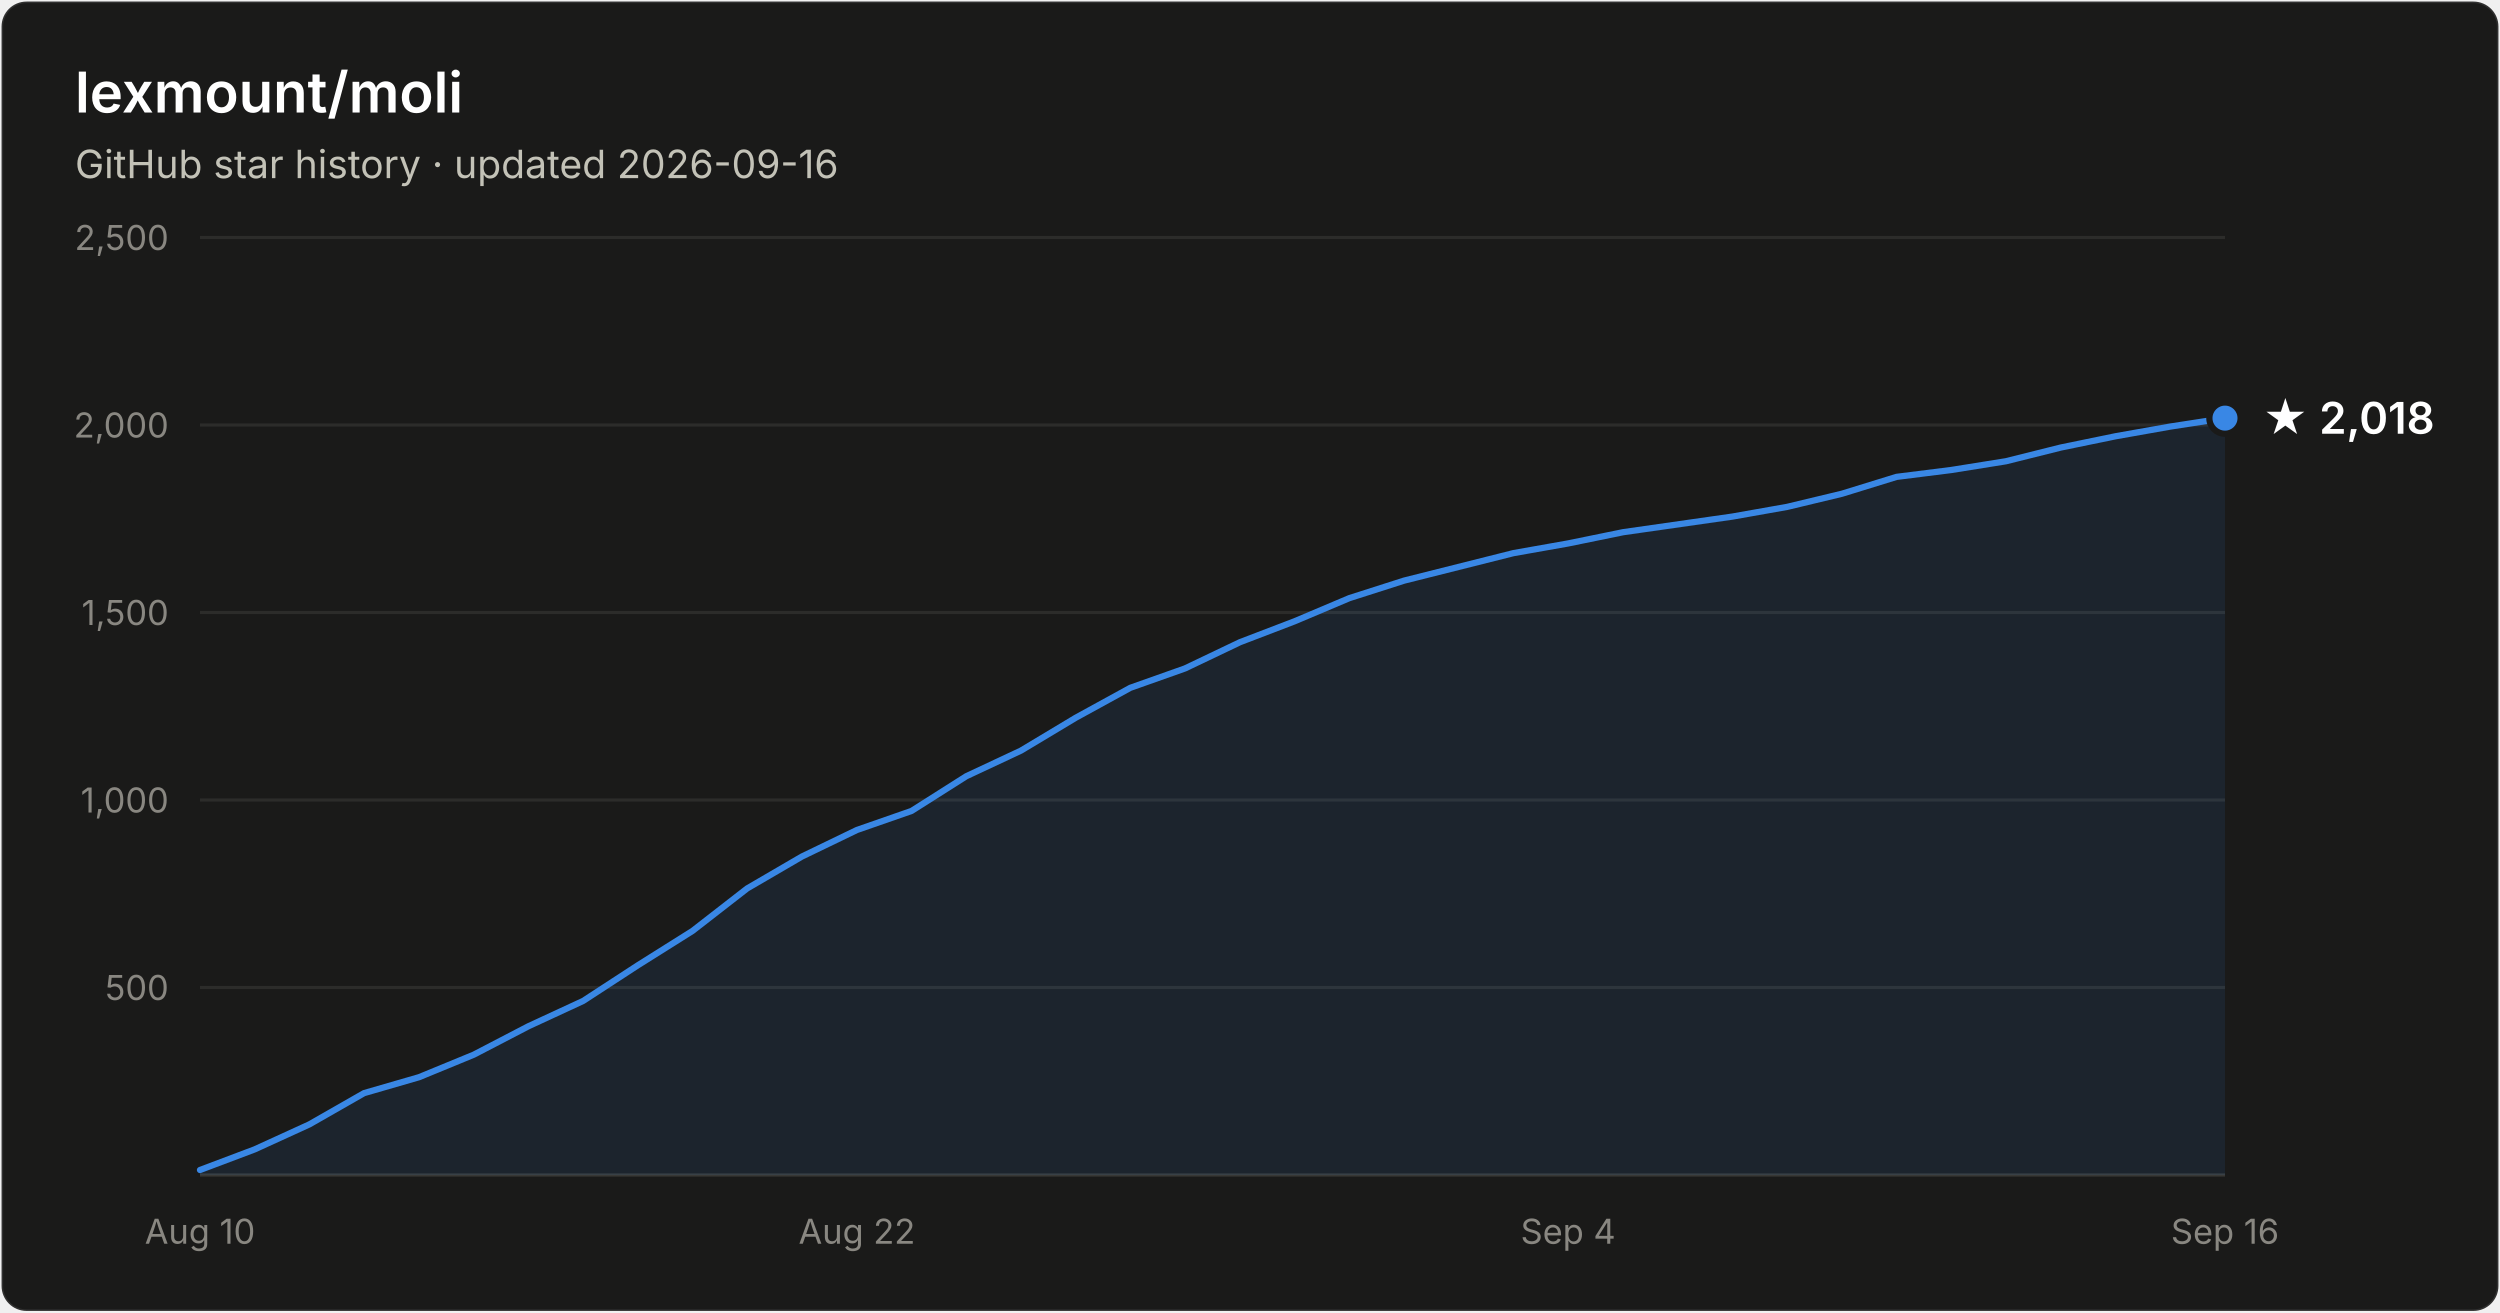
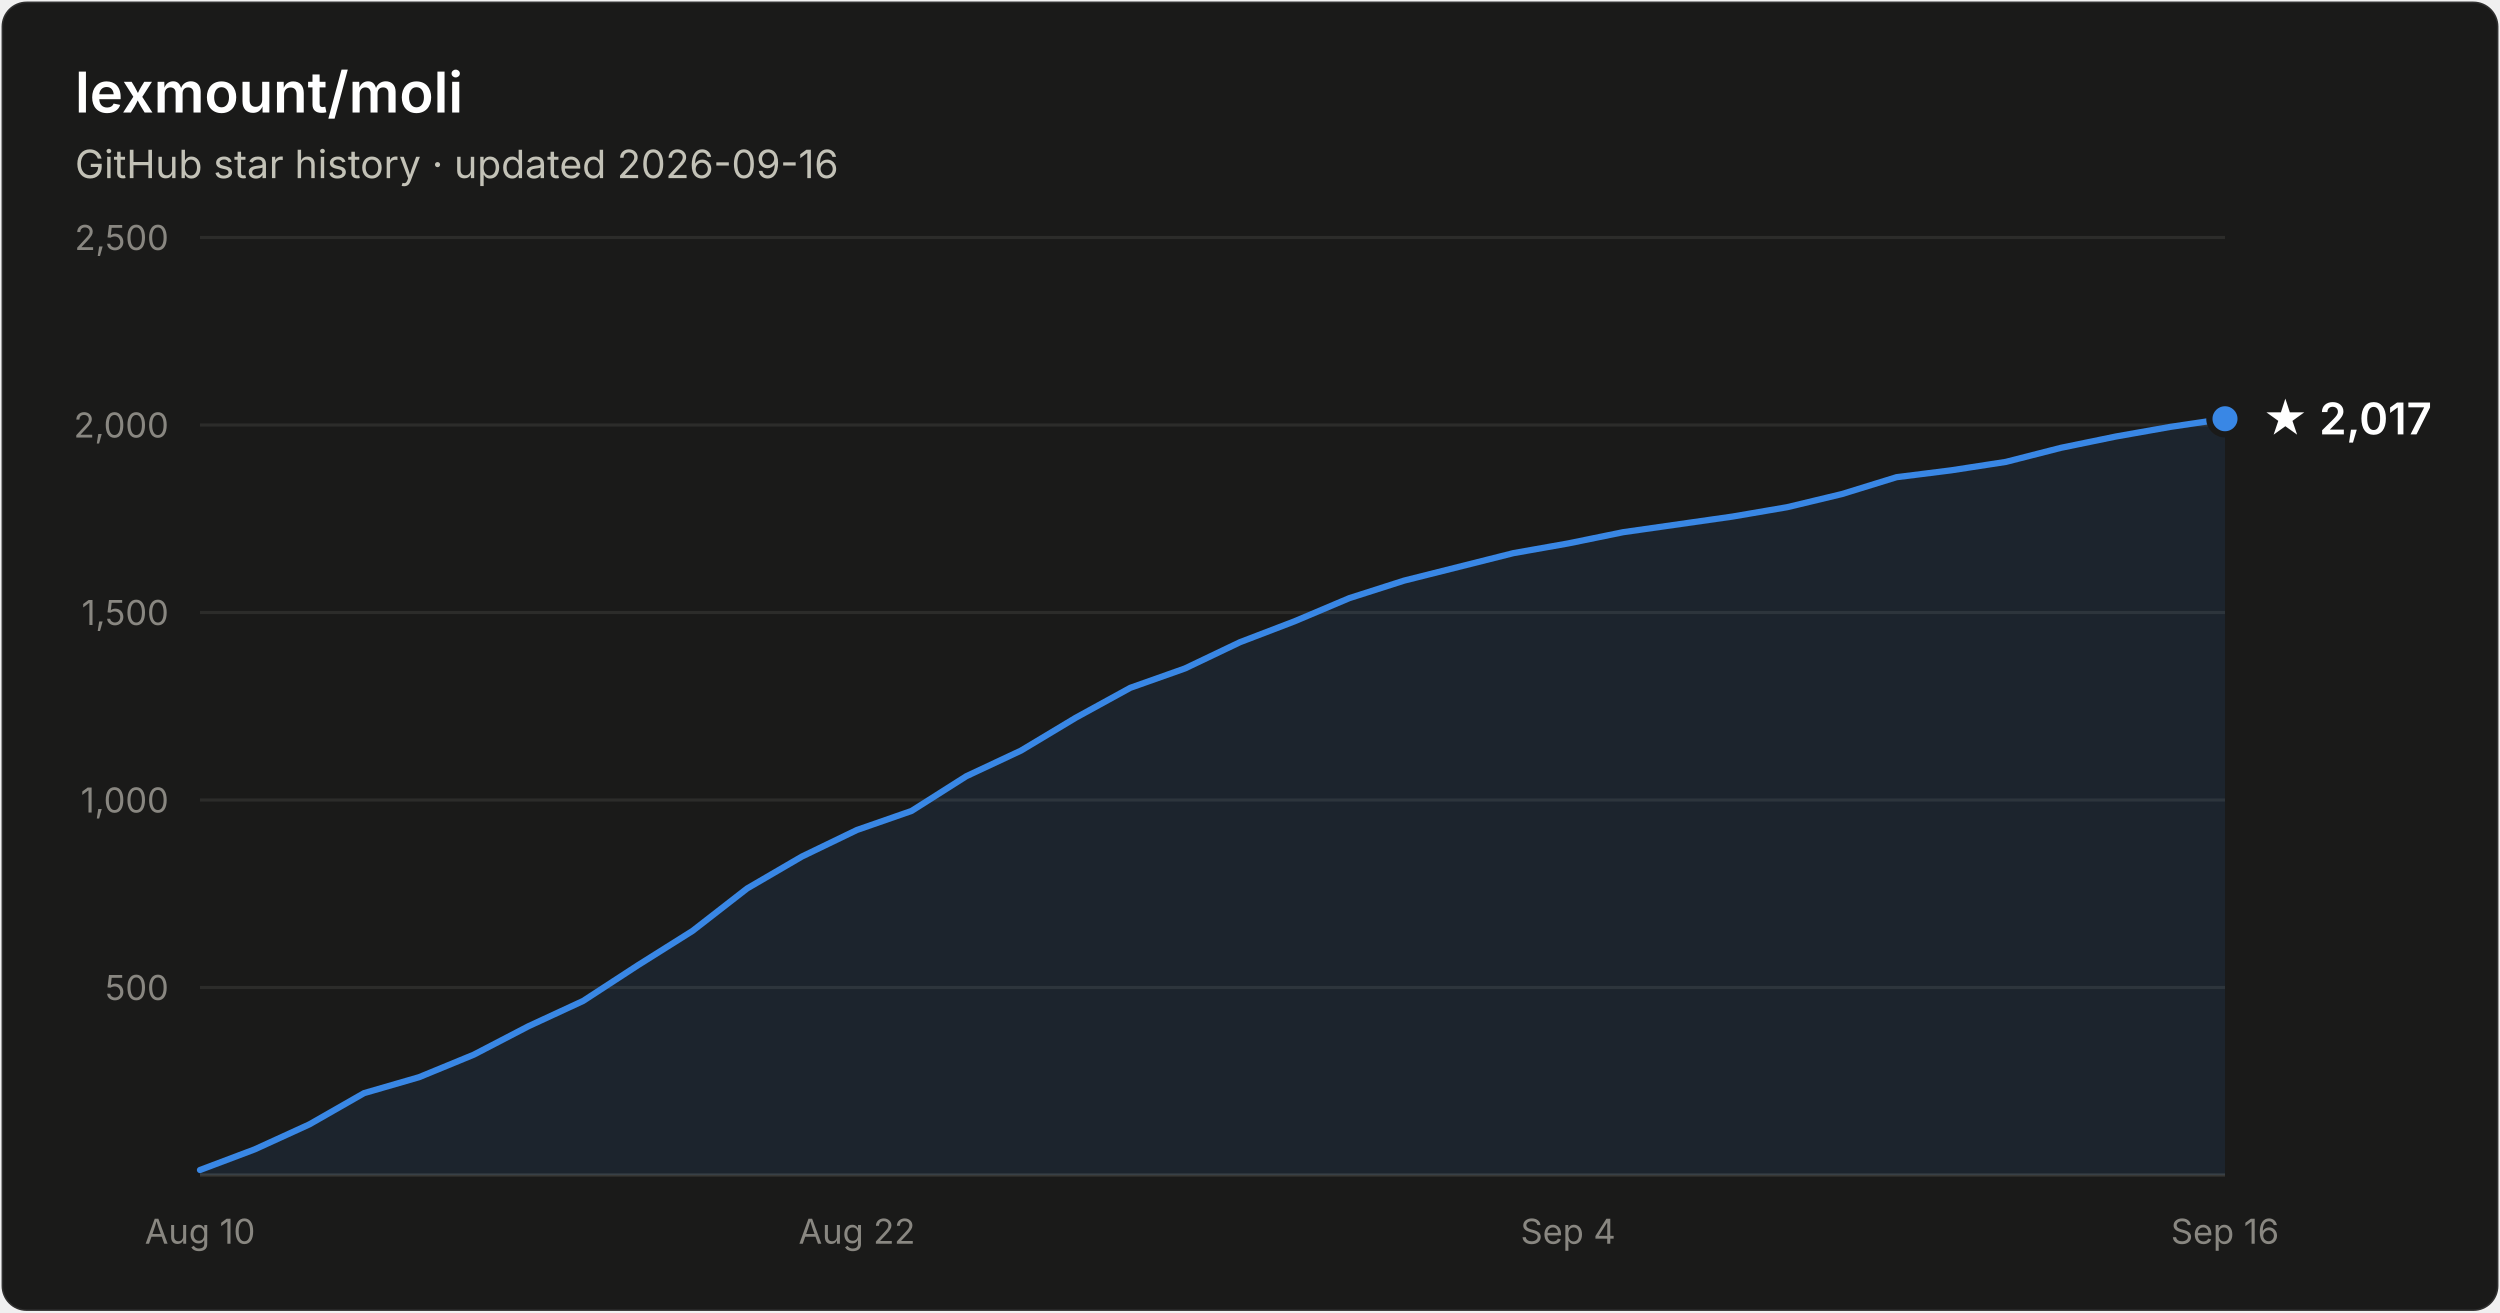
- <svg xmlns="http://www.w3.org/2000/svg" width="800" height="420" viewBox="0 0 800 420" font-family="system-ui, -apple-system, Segoe UI, sans-serif" role="img" aria-label="Star history of lexmount/moli: 2,018 stars as of 2026-09-16">
+ <svg xmlns="http://www.w3.org/2000/svg" width="800" height="420" viewBox="0 0 800 420" font-family="system-ui, -apple-system, Segoe UI, sans-serif" role="img" aria-label="Star history of lexmount/moli: 2,017 stars as of 2026-09-16">
  <rect x="0.5" y="0.5" width="799" height="419" rx="8" fill="#1a1a19" stroke="rgba(255,255,255,0.10)" />
  <text x="24" y="36" fill="#ffffff" font-size="18" font-weight="600">lexmount/moli</text>
  <text x="24" y="57" fill="#c3c2b7" font-size="12.5">GitHub star history · updated 2026-09-16</text>
  <line x1="64" y1="316.0" x2="712" y2="316.0" stroke="#2c2c2a" stroke-width="1" />
  <text x="54" y="320.0" text-anchor="end" fill="#898781" font-size="11" style="font-variant-numeric:tabular-nums">500</text>
  <line x1="64" y1="256.0" x2="712" y2="256.0" stroke="#2c2c2a" stroke-width="1" />
  <text x="54" y="260.0" text-anchor="end" fill="#898781" font-size="11" style="font-variant-numeric:tabular-nums">1,000</text>
  <line x1="64" y1="196.0" x2="712" y2="196.0" stroke="#2c2c2a" stroke-width="1" />
  <text x="54" y="200.0" text-anchor="end" fill="#898781" font-size="11" style="font-variant-numeric:tabular-nums">1,500</text>
  <line x1="64" y1="136.0" x2="712" y2="136.0" stroke="#2c2c2a" stroke-width="1" />
  <text x="54" y="140.0" text-anchor="end" fill="#898781" font-size="11" style="font-variant-numeric:tabular-nums">2,000</text>
  <line x1="64" y1="76.0" x2="712" y2="76.0" stroke="#2c2c2a" stroke-width="1" />
  <text x="54" y="80.0" text-anchor="end" fill="#898781" font-size="11" style="font-variant-numeric:tabular-nums">2,500</text>
  <line x1="64" y1="376" x2="712" y2="376" stroke="#383835" stroke-width="1" />
  <text x="64.0" y="398" text-anchor="middle" fill="#898781" font-size="11" style="font-variant-numeric:tabular-nums">Aug 10</text>
  <text x="274.2" y="398" text-anchor="middle" fill="#898781" font-size="11" style="font-variant-numeric:tabular-nums">Aug 22</text>
  <text x="501.8" y="398" text-anchor="middle" fill="#898781" font-size="11" style="font-variant-numeric:tabular-nums">Sep 4</text>
  <text x="712.0" y="398" text-anchor="middle" fill="#898781" font-size="11" style="font-variant-numeric:tabular-nums">Sep 16</text>
-   <path d="M64.0 374.4 L81.5 367.8 L99.0 359.8 L116.5 349.8 L134.1 344.7 L151.6 337.5 L169.1 328.4 L186.6 320.3 L204.1 308.9 L221.6 297.9 L239.1 284.3 L256.6 274.1 L274.2 265.6 L291.7 259.5 L309.2 248.4 L326.7 240.2 L344.2 229.7 L361.7 220.1 L379.2 213.9 L396.8 205.5 L414.3 198.8 L431.8 191.4 L449.3 185.8 L466.8 181.4 L484.3 177.0 L501.8 173.9 L519.4 170.3 L536.9 167.8 L554.4 165.3 L571.9 162.2 L589.4 158.0 L606.9 152.6 L624.4 150.4 L641.9 147.6 L659.5 143.2 L677.0 139.6 L694.5 136.5 L712.0 133.8 L712.0 376 L64.0 376 Z" fill="#3987e5" fill-opacity="0.1" />
-   <path d="M64.0 374.4 L81.5 367.8 L99.0 359.8 L116.5 349.8 L134.1 344.7 L151.6 337.5 L169.1 328.4 L186.6 320.3 L204.1 308.9 L221.6 297.9 L239.1 284.3 L256.6 274.1 L274.2 265.6 L291.7 259.5 L309.2 248.4 L326.7 240.2 L344.2 229.7 L361.7 220.1 L379.2 213.9 L396.8 205.5 L414.3 198.8 L431.8 191.4 L449.3 185.8 L466.8 181.4 L484.3 177.0 L501.8 173.9 L519.4 170.3 L536.9 167.8 L554.4 165.3 L571.9 162.2 L589.4 158.0 L606.9 152.6 L624.4 150.4 L641.9 147.6 L659.5 143.2 L677.0 139.6 L694.5 136.5 L712.0 133.8" fill="none" stroke="#3987e5" stroke-width="2" stroke-linejoin="round" stroke-linecap="round" />
-   <circle cx="712.0" cy="133.8" r="5" fill="#3987e5" stroke="#1a1a19" stroke-width="2" />
-   <text x="724.0" y="138.8" fill="#ffffff" font-size="14" font-weight="600">★ 2,018</text>
+   <path d="M64.0 374.4 L81.5 367.8 L99.0 359.8 L116.5 349.8 L134.1 344.7 L151.6 337.5 L169.1 328.4 L186.6 320.3 L204.1 308.9 L221.6 297.9 L239.1 284.3 L256.6 274.1 L274.2 265.6 L291.7 259.5 L309.2 248.4 L326.7 240.2 L344.2 229.7 L361.7 220.1 L379.2 213.9 L396.8 205.5 L414.3 198.8 L431.8 191.4 L449.3 185.8 L466.8 181.4 L484.3 177.0 L501.8 173.9 L519.4 170.3 L536.9 167.8 L554.4 165.3 L571.9 162.3 L589.4 158.1 L606.9 152.7 L624.4 150.5 L641.9 147.8 L659.5 143.3 L677.0 139.7 L694.5 136.6 L712.0 134.0 L712.0 376 L64.0 376 Z" fill="#3987e5" fill-opacity="0.1" />
+   <path d="M64.0 374.4 L81.5 367.8 L99.0 359.8 L116.5 349.8 L134.1 344.7 L151.6 337.5 L169.1 328.4 L186.6 320.3 L204.1 308.9 L221.6 297.9 L239.1 284.3 L256.6 274.1 L274.2 265.6 L291.7 259.5 L309.2 248.4 L326.7 240.2 L344.2 229.7 L361.7 220.1 L379.2 213.9 L396.8 205.5 L414.3 198.8 L431.8 191.4 L449.3 185.8 L466.8 181.4 L484.3 177.0 L501.8 173.9 L519.4 170.3 L536.9 167.8 L554.4 165.3 L571.9 162.3 L589.4 158.1 L606.9 152.7 L624.4 150.5 L641.9 147.8 L659.5 143.3 L677.0 139.7 L694.5 136.6 L712.0 134.0" fill="none" stroke="#3987e5" stroke-width="2" stroke-linejoin="round" stroke-linecap="round" />
+   <circle cx="712.0" cy="134.0" r="5" fill="#3987e5" stroke="#1a1a19" stroke-width="2" />
+   <text x="724.0" y="139.0" fill="#ffffff" font-size="14" font-weight="600">★ 2,017</text>
</svg>
